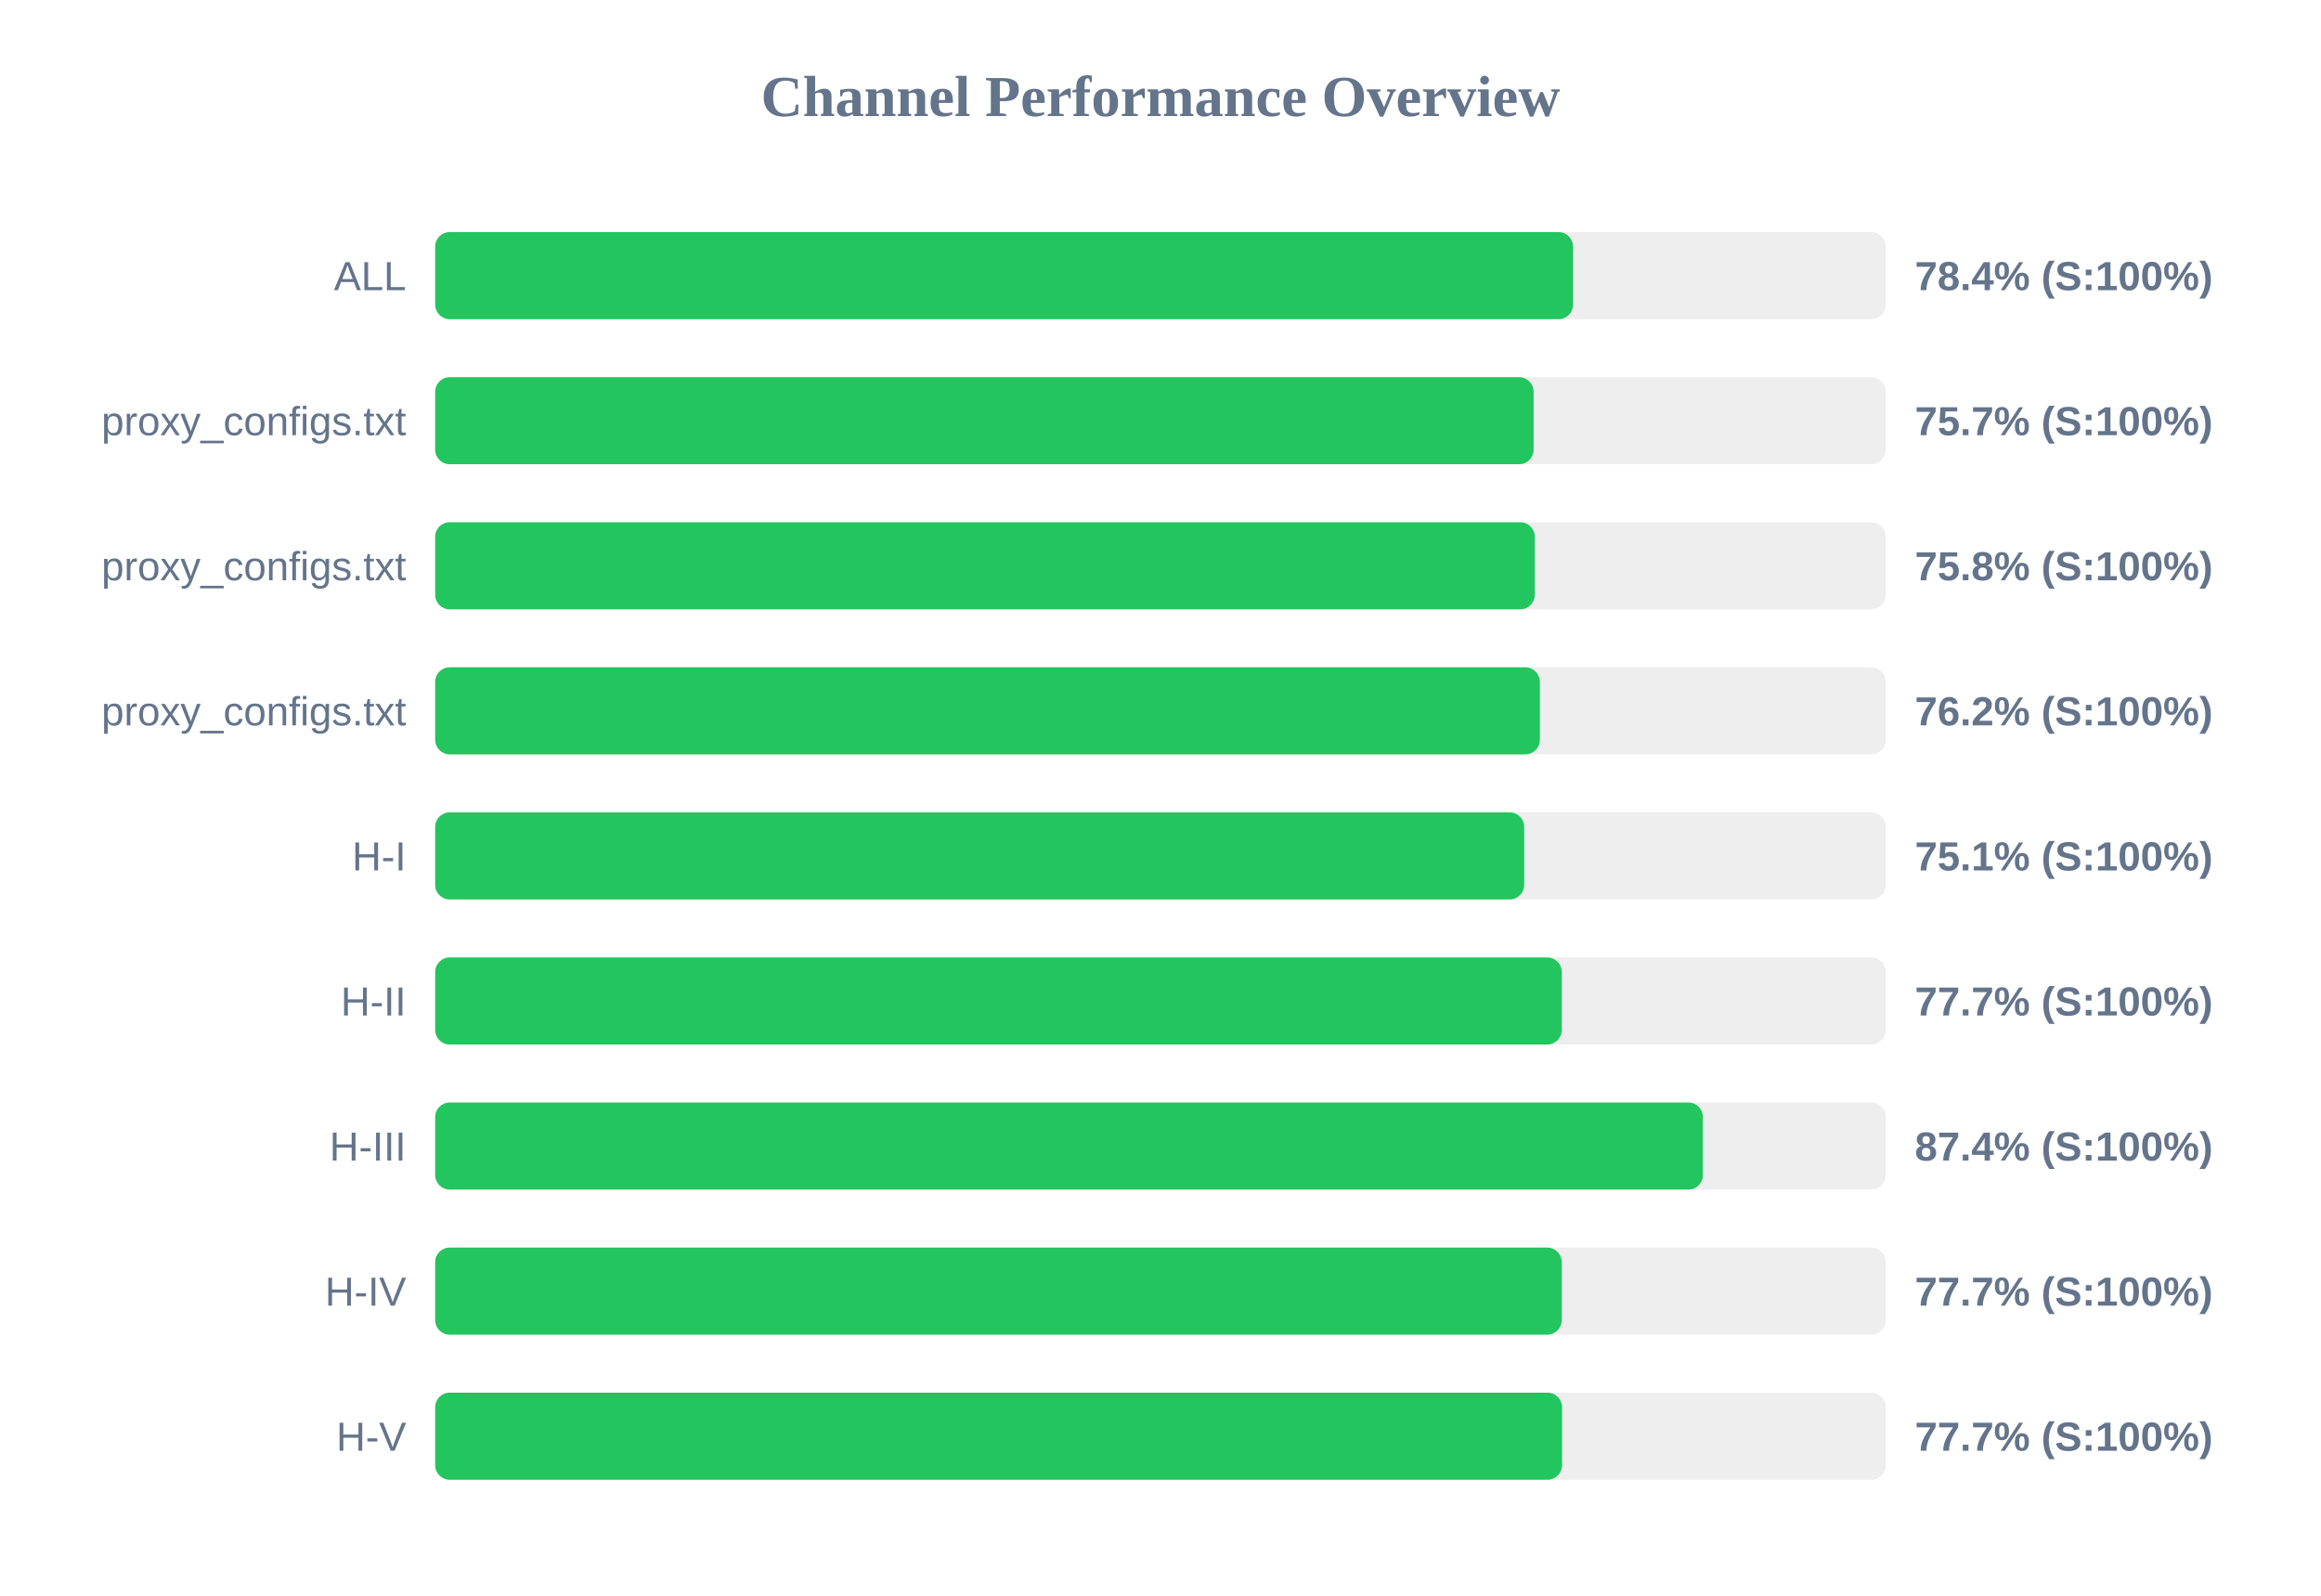
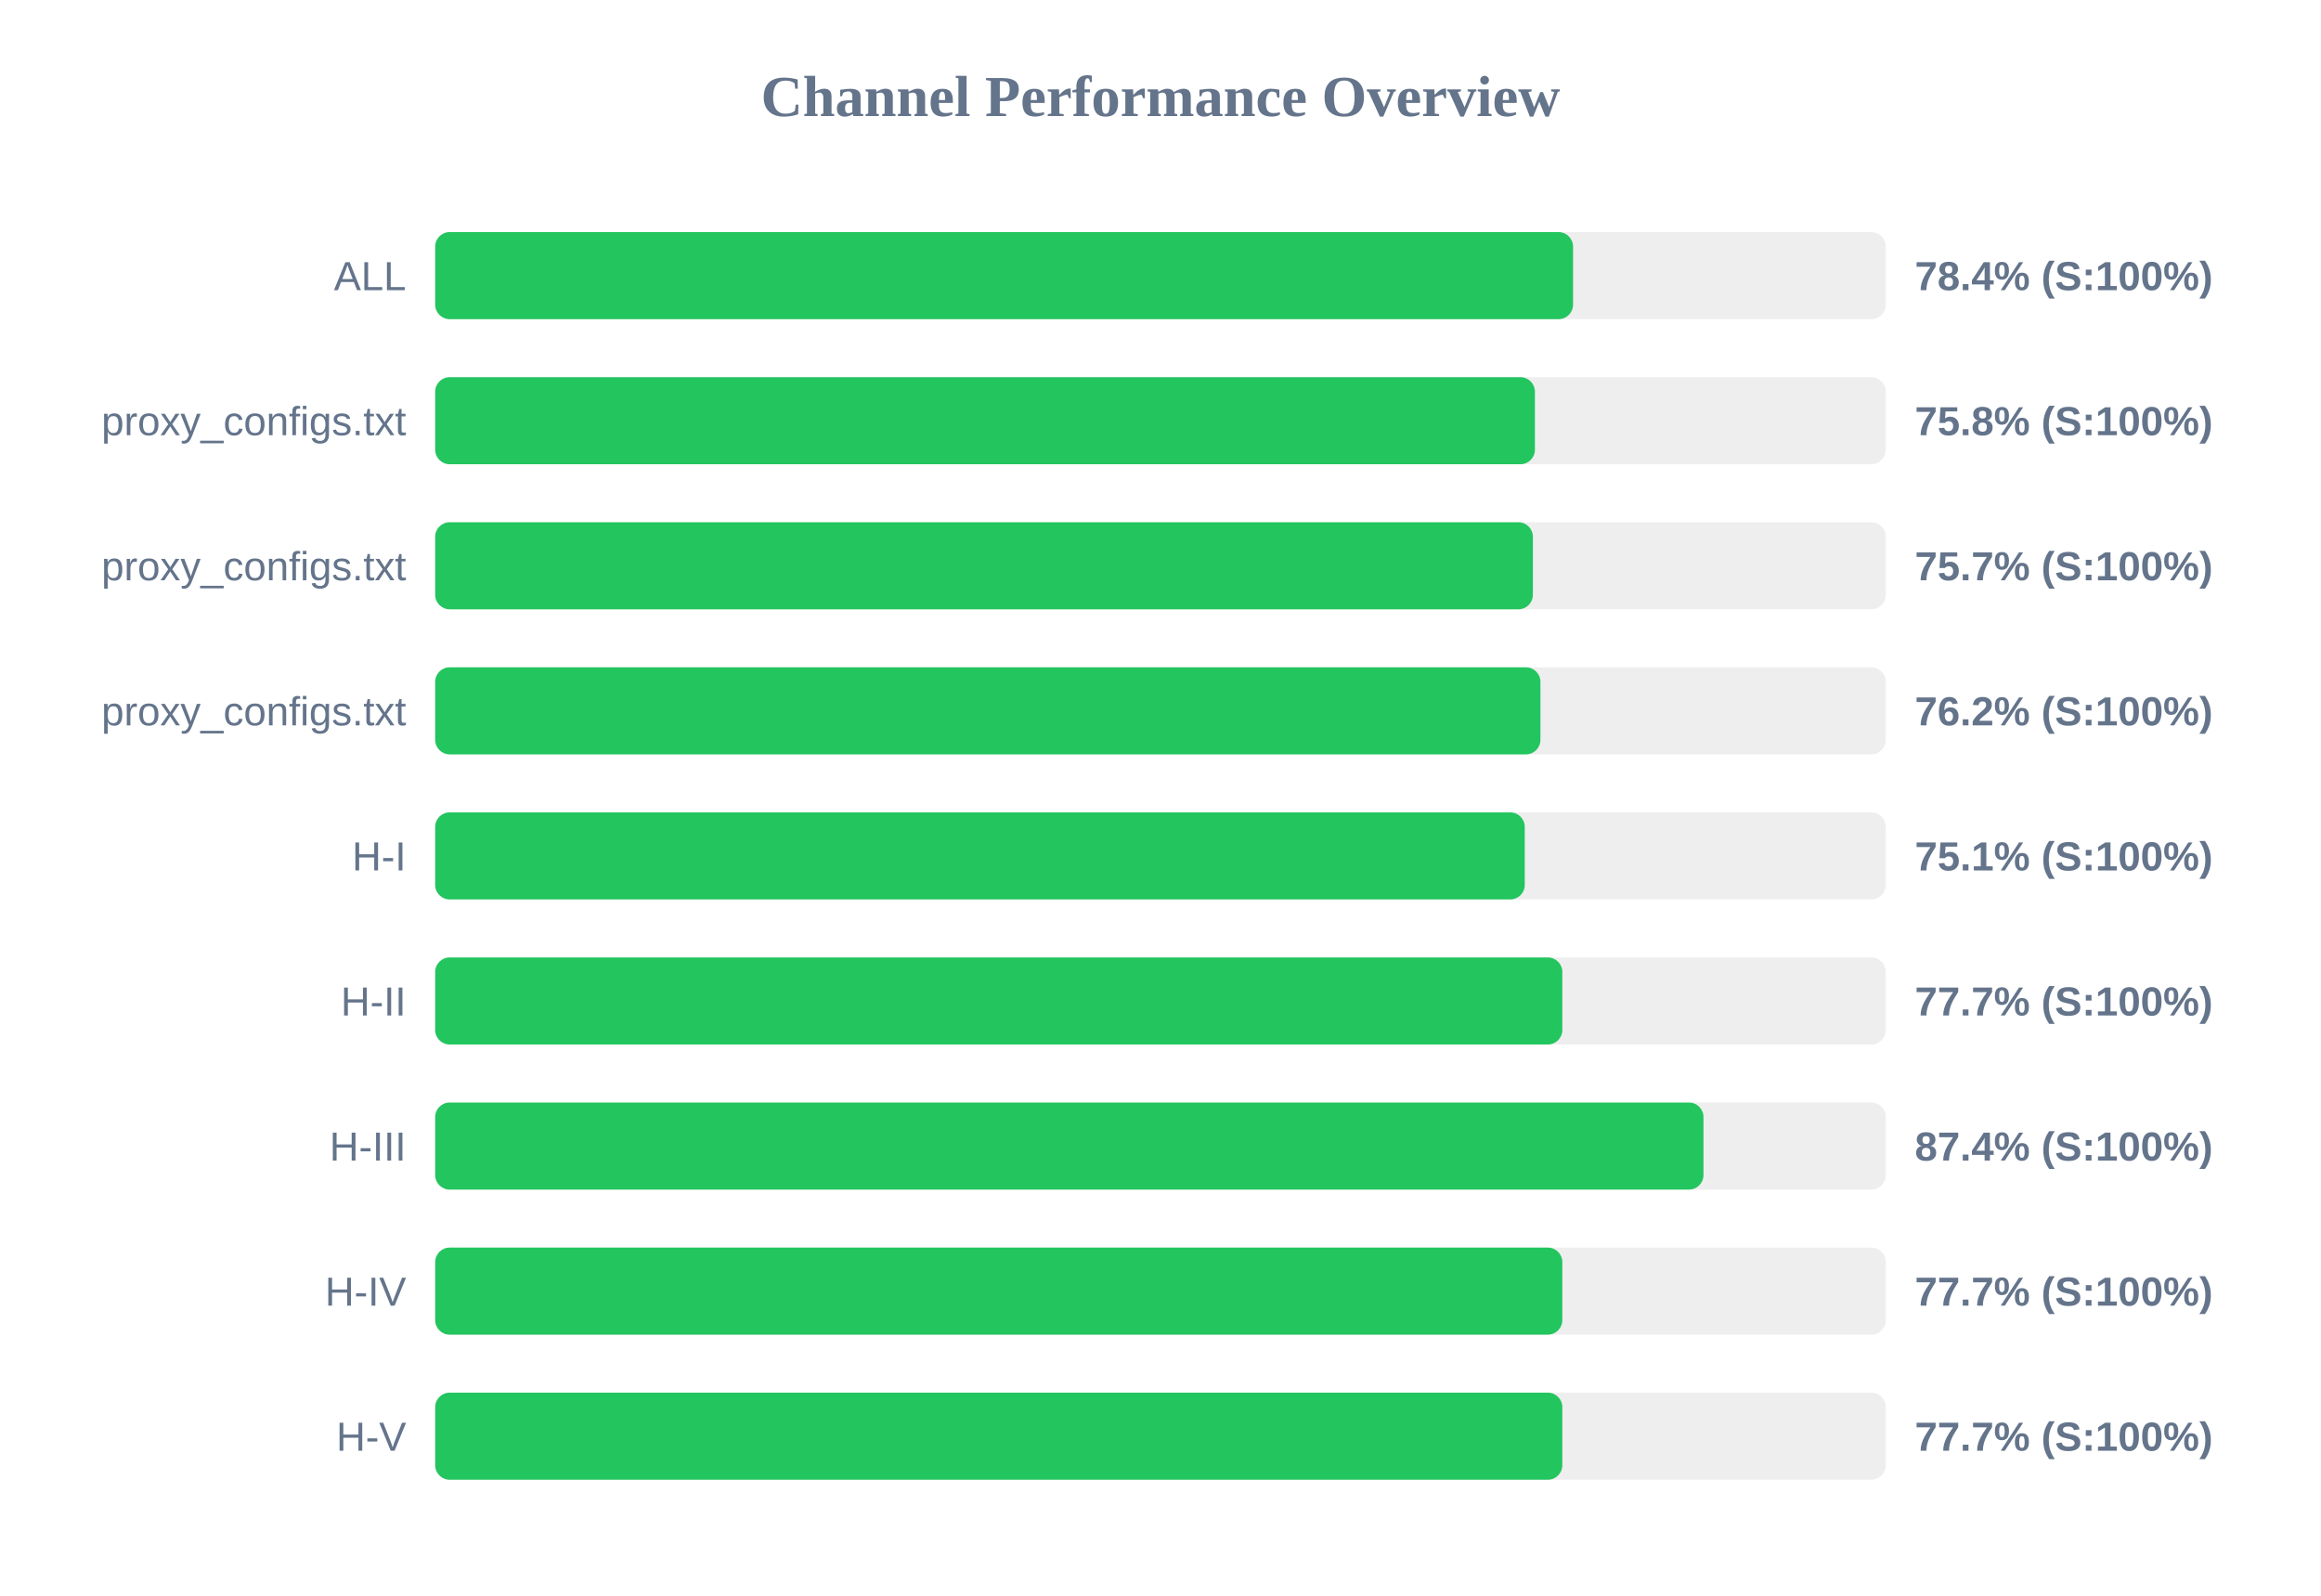
<svg xmlns="http://www.w3.org/2000/svg" width="800" height="550" version="1.1">
  <style>
        .row { font: 14px Arial; fill: #64748b; }
        .score { font: bold 14px Arial; fill: #64748b; }
    </style>
  <text x="400" y="40" text-anchor="middle" font-size="20px" font-weight="bold" fill="#64748b">Channel Performance Overview</text>
  <rect x="150" y="80" width="500" height="30" fill="#eee" rx="5" />
  <rect x="150" y="80" width="392.2" height="30" fill="#22c55e" rx="5" />
  <text x="140" y="100" text-anchor="end" class="row">ALL</text>
  <text x="660" y="100" text-anchor="start" class="score">78.4% (S:100%)</text>
  <rect x="150" y="130" width="500" height="30" fill="#eee" rx="5" />
-   <rect x="150" y="130" width="378.6" height="30" fill="#22c55e" rx="5" />
+   <rect x="150" y="130" width="379.05" height="30" fill="#22c55e" rx="5" />
  <text x="140" y="150" text-anchor="end" class="row">proxy_configs.txt</text>
-   <text x="660" y="150" text-anchor="start" class="score">75.7% (S:100%)</text>
+   <text x="660" y="150" text-anchor="start" class="score">75.8% (S:100%)</text>
  <rect x="150" y="180" width="500" height="30" fill="#eee" rx="5" />
-   <rect x="150" y="180" width="379.0" height="30" fill="#22c55e" rx="5" />
+   <rect x="150" y="180" width="378.35" height="30" fill="#22c55e" rx="5" />
  <text x="140" y="200" text-anchor="end" class="row">proxy_configs.txt</text>
-   <text x="660" y="200" text-anchor="start" class="score">75.8% (S:100%)</text>
+   <text x="660" y="200" text-anchor="start" class="score">75.7% (S:100%)</text>
  <rect x="150" y="230" width="500" height="30" fill="#eee" rx="5" />
-   <rect x="150" y="230" width="380.75" height="30" fill="#22c55e" rx="5" />
+   <rect x="150" y="230" width="380.95" height="30" fill="#22c55e" rx="5" />
  <text x="140" y="250" text-anchor="end" class="row">proxy_configs.txt</text>
  <text x="660" y="250" text-anchor="start" class="score">76.2% (S:100%)</text>
  <rect x="150" y="280" width="500" height="30" fill="#eee" rx="5" />
-   <rect x="150" y="280" width="375.35" height="30" fill="#22c55e" rx="5" />
+   <rect x="150" y="280" width="375.55" height="30" fill="#22c55e" rx="5" />
  <text x="140" y="300" text-anchor="end" class="row">H-I</text>
  <text x="660" y="300" text-anchor="start" class="score">75.1% (S:100%)</text>
  <rect x="150" y="330" width="500" height="30" fill="#eee" rx="5" />
-   <rect x="150" y="330" width="388.3" height="30" fill="#22c55e" rx="5" />
+   <rect x="150" y="330" width="388.5" height="30" fill="#22c55e" rx="5" />
  <text x="140" y="350" text-anchor="end" class="row">H-II</text>
  <text x="660" y="350" text-anchor="start" class="score">77.7% (S:100%)</text>
  <rect x="150" y="380" width="500" height="30" fill="#eee" rx="5" />
-   <rect x="150" y="380" width="436.95" height="30" fill="#22c55e" rx="5" />
+   <rect x="150" y="380" width="437.15" height="30" fill="#22c55e" rx="5" />
  <text x="140" y="400" text-anchor="end" class="row">H-III</text>
  <text x="660" y="400" text-anchor="start" class="score">87.4% (S:100%)</text>
  <rect x="150" y="430" width="500" height="30" fill="#eee" rx="5" />
-   <rect x="150" y="430" width="388.3" height="30" fill="#22c55e" rx="5" />
+   <rect x="150" y="430" width="388.5" height="30" fill="#22c55e" rx="5" />
  <text x="140" y="450" text-anchor="end" class="row">H-IV</text>
  <text x="660" y="450" text-anchor="start" class="score">77.7% (S:100%)</text>
  <rect x="150" y="480" width="500" height="30" fill="#eee" rx="5" />
-   <rect x="150" y="480" width="388.4" height="30" fill="#22c55e" rx="5" />
+   <rect x="150" y="480" width="388.5" height="30" fill="#22c55e" rx="5" />
  <text x="140" y="500" text-anchor="end" class="row">H-V</text>
  <text x="660" y="500" text-anchor="start" class="score">77.7% (S:100%)</text>
</svg>
